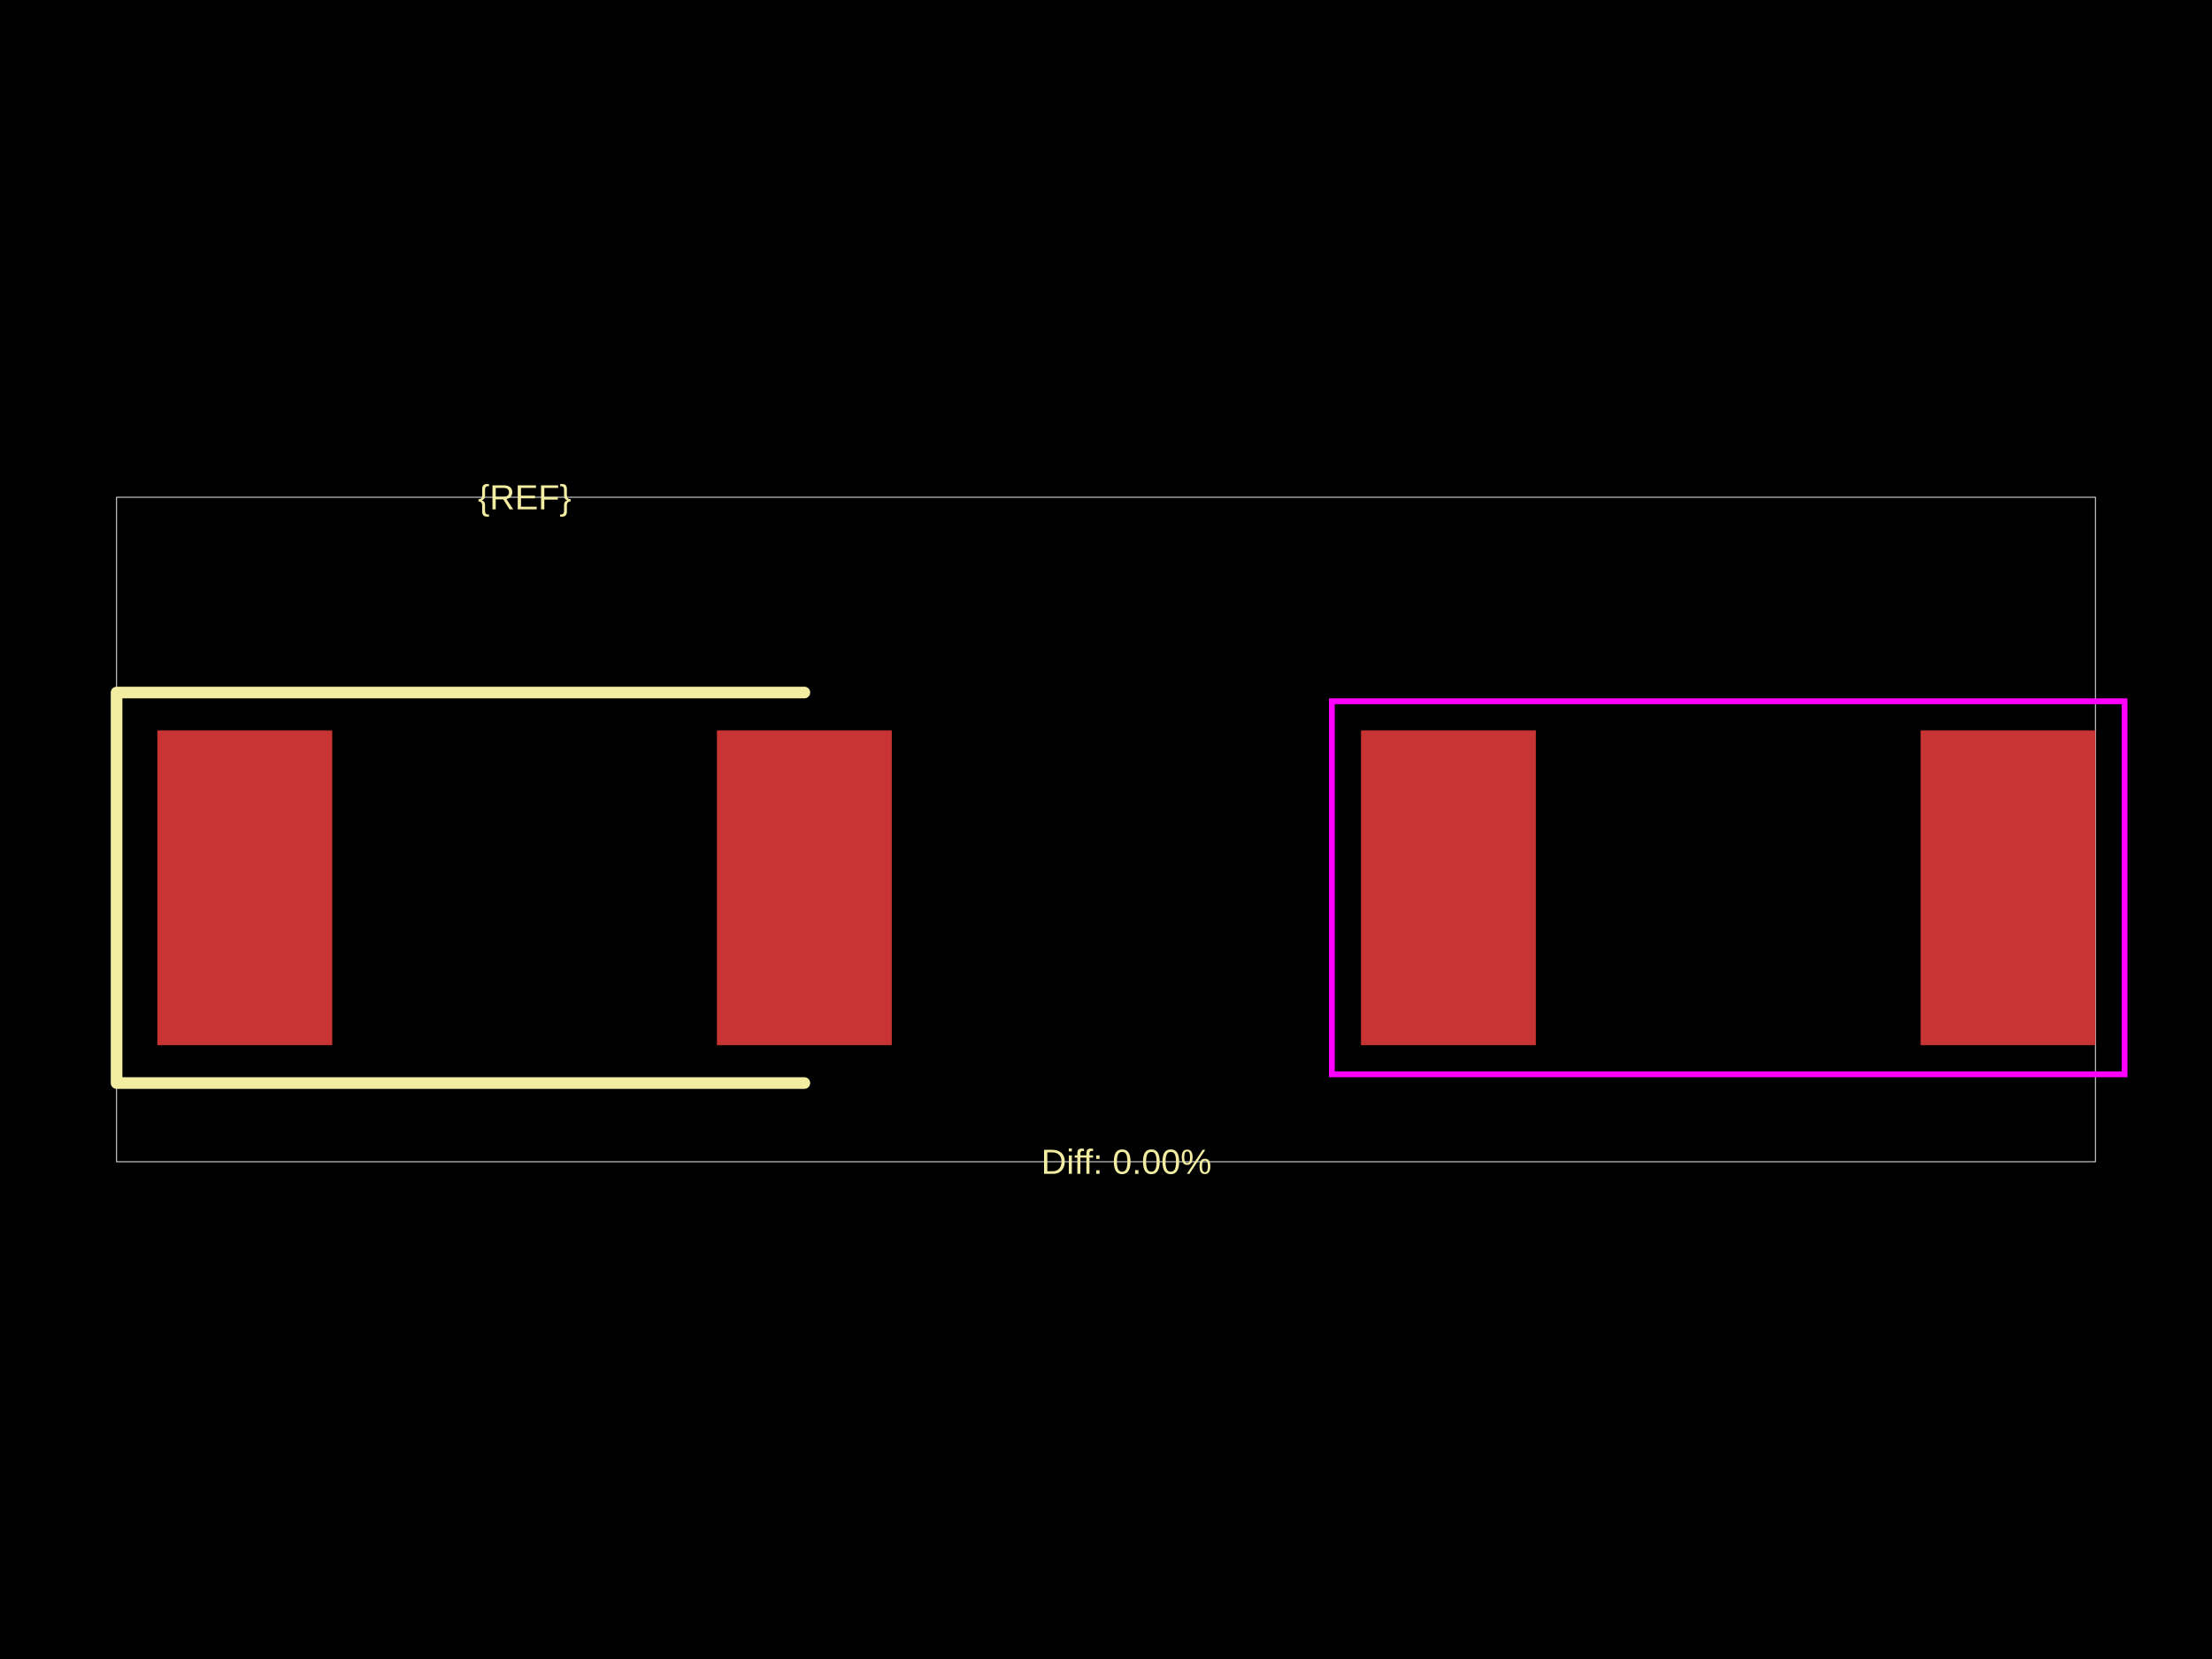
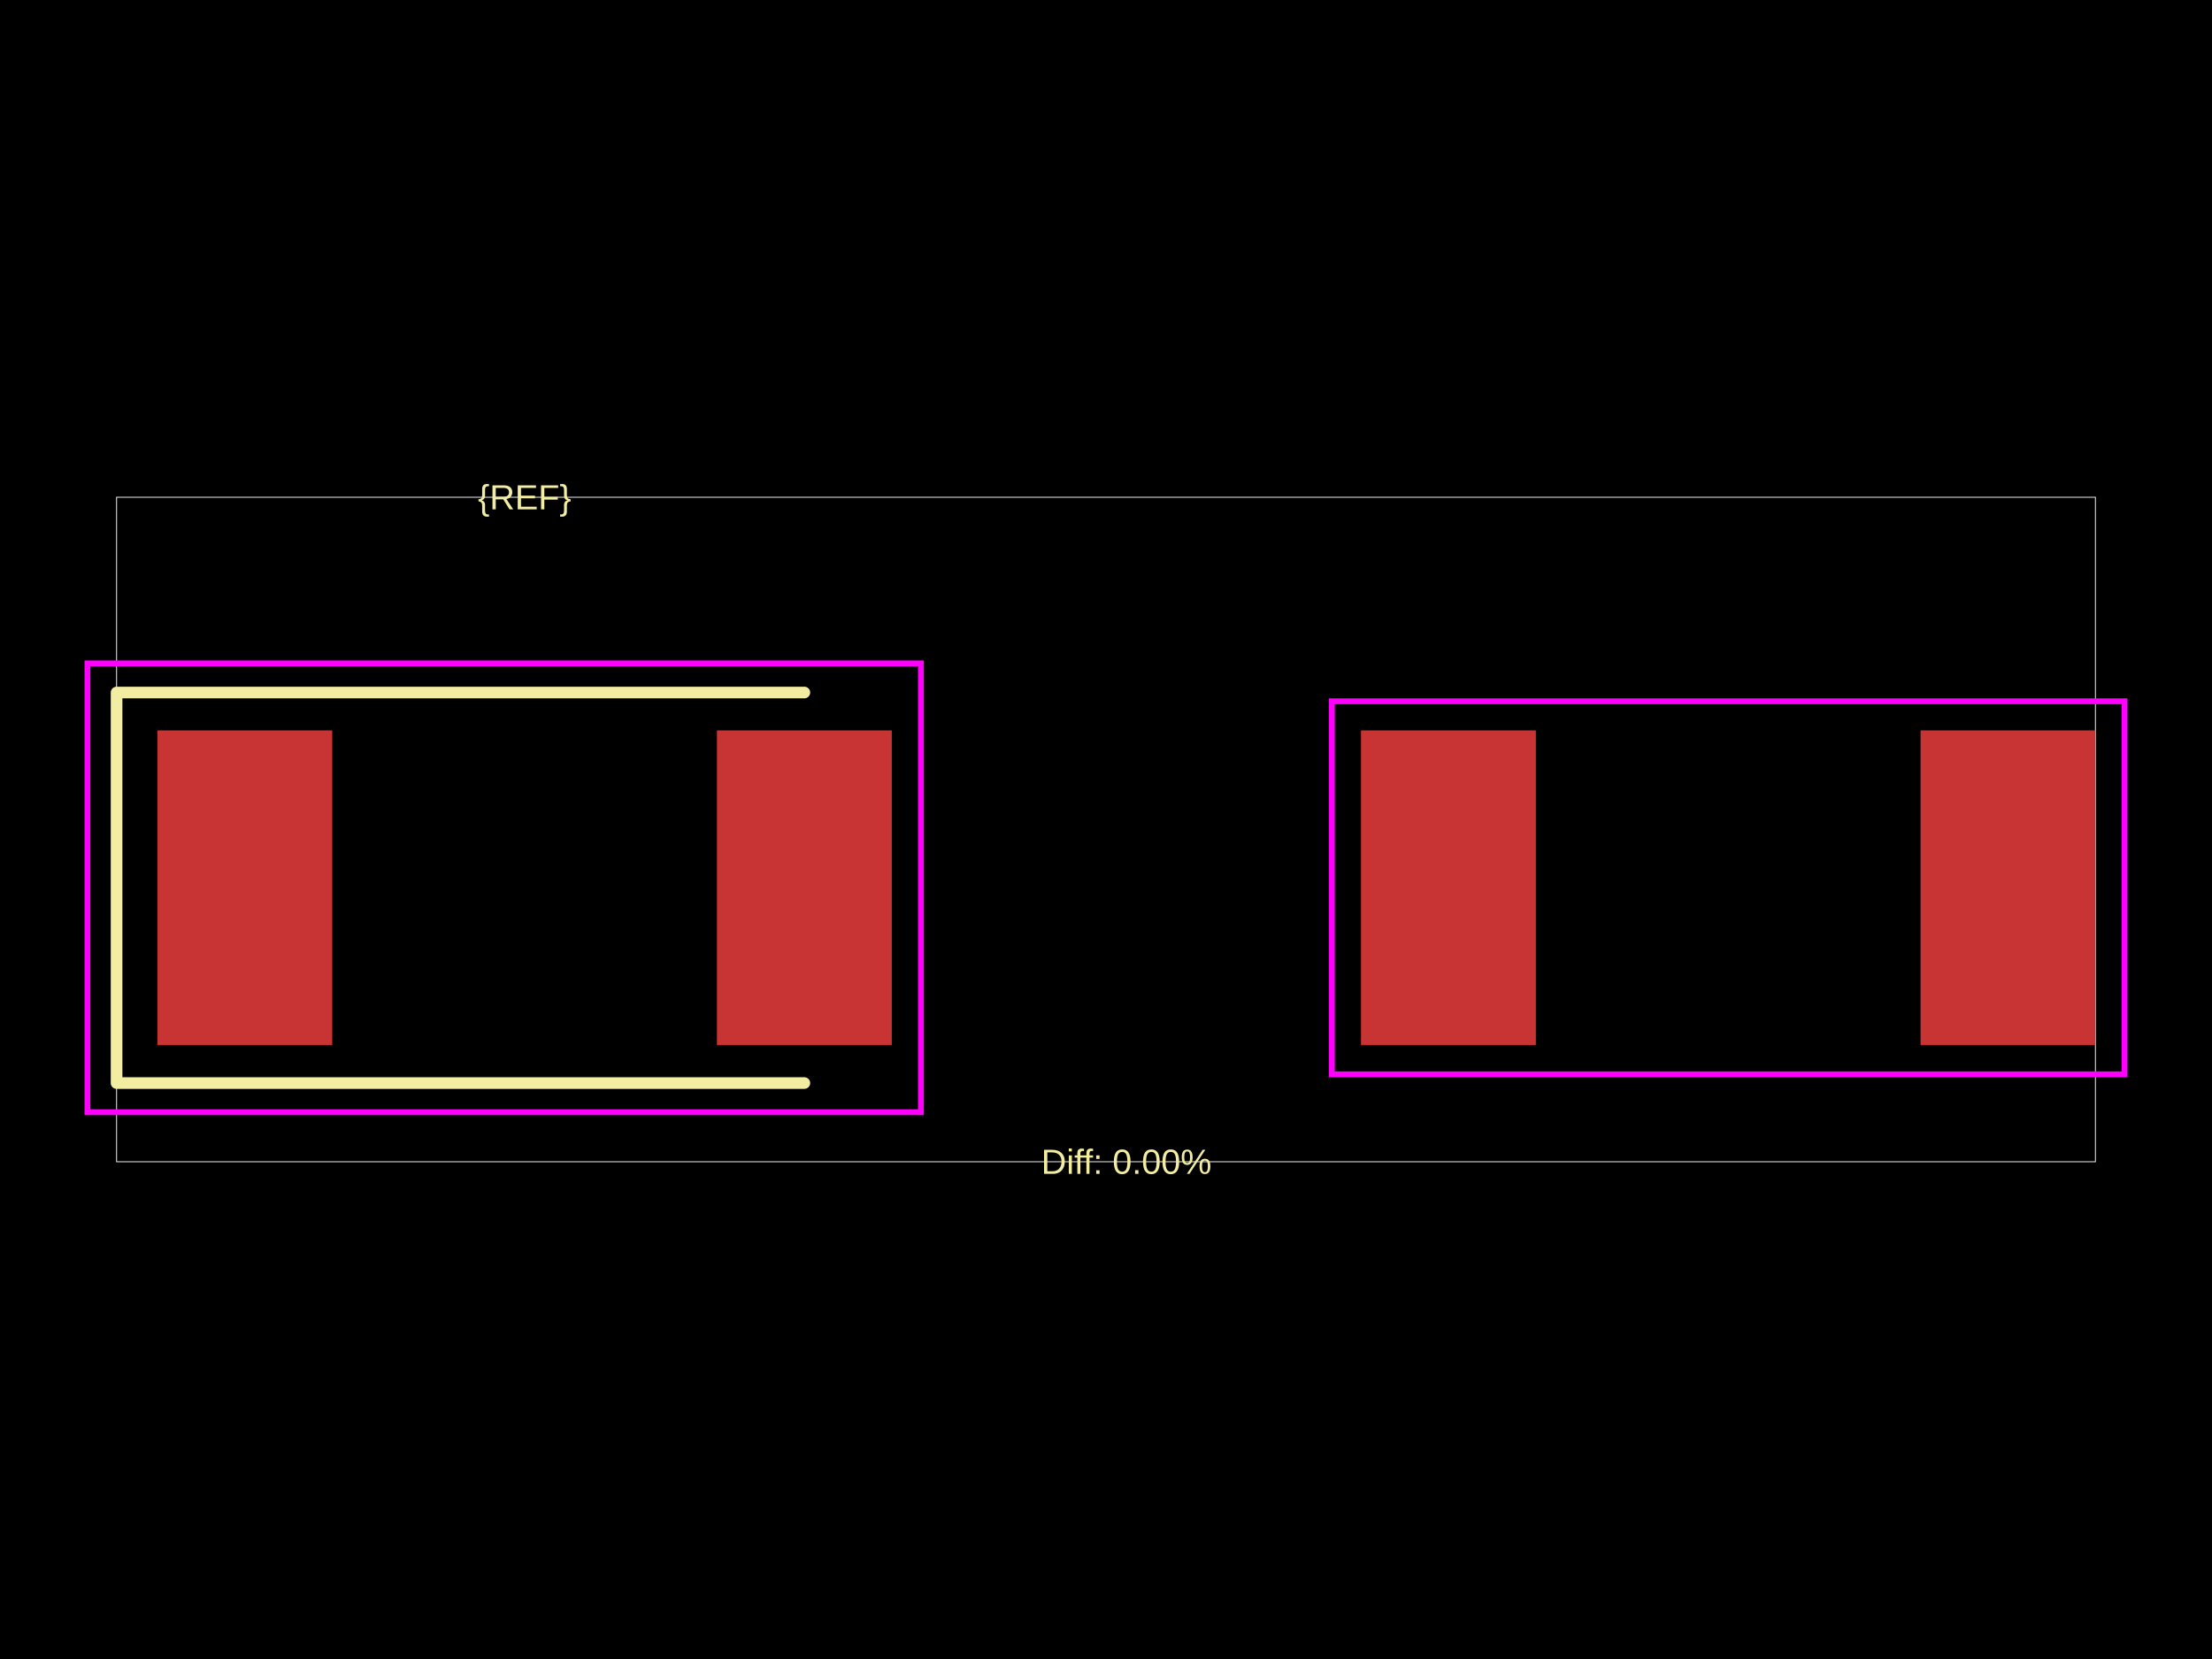
<svg xmlns="http://www.w3.org/2000/svg" width="800" height="600">
  <style />
  <rect class="boundary" x="0" y="0" fill="#000" width="800" height="600" data-type="pcb_background" data-pcb-layer="global" />
  <rect class="pcb-boundary" fill="none" stroke="#fff" stroke-width="0.3" x="42.161" y="179.841" width="715.678" height="240.317" data-type="pcb_boundary" data-pcb-layer="global" />
  <rect class="pcb-pad" fill="rgb(200, 52, 52)" x="56.917" y="264.163" width="63.241" height="113.834" data-type="pcb_smtpad" data-pcb-layer="top" />
  <rect class="pcb-pad" fill="rgb(200, 52, 52)" x="259.29" y="264.163" width="63.241" height="113.834" data-type="pcb_smtpad" data-pcb-layer="top" />
  <rect class="pcb-pad" fill="rgb(200, 52, 52)" x="492.225" y="264.163" width="63.241" height="113.834" data-type="pcb_smtpad" data-pcb-layer="top" />
  <rect class="pcb-pad" fill="rgb(200, 52, 52)" x="694.598" y="264.163" width="63.241" height="113.834" data-type="pcb_smtpad" data-pcb-layer="top" />
  <path class="pcb-silkscreen pcb-silkscreen-top" d="M 290.91 250.461 L 42.161 250.461 L 42.161 391.7 L 290.91 391.7" fill="none" stroke="#f2eda1" stroke-width="4.216" stroke-linecap="round" stroke-linejoin="round" data-pcb-component-id="" data-pcb-silkscreen-path-id="" data-type="pcb_silkscreen_path" data-pcb-layer="top" />
  <text x="0" y="0" dx="0" dy="0" fill="#f2eda1" font-family="Arial, sans-serif" font-size="12.648" text-anchor="middle" dominant-baseline="central" transform="matrix(1,0,0,1,189.7241,179.8414)" class="pcb-silkscreen-text pcb-silkscreen-top" data-pcb-silkscreen-text-id="pcb_component_1" stroke="none" data-type="pcb_silkscreen_text" data-pcb-layer="top">{REF}</text>
  <text x="0" y="0" dx="0" dy="0" fill="#f2eda1" font-family="Arial, sans-serif" font-size="12.648" text-anchor="middle" dominant-baseline="central" transform="matrix(1,0,0,1,407.3782,420.1586)" class="pcb-silkscreen-text pcb-silkscreen-top" data-pcb-silkscreen-text-id="" stroke="none" data-type="pcb_silkscreen_text" data-pcb-layer="top">Diff: 0.00%</text>
+   <rect x="31.621" y="239.921" width="301.451" height="162.32" class="pcb-courtyard-rect pcb-courtyard-top" data-pcb-courtyard-rect-id="" data-type="pcb_courtyard_rect" data-pcb-layer="top" fill="none" stroke="#FF00FF" stroke-width="2.108" />
  <polygon points="481.685,253.623 768.379,253.623 768.379,388.538 481.685,388.538" class="pcb-courtyard-outline pcb-courtyard-top" data-pcb-courtyard-outline-id="pcb_courtyard_outline_0" data-type="pcb_courtyard_outline" data-pcb-layer="top" fill="none" stroke="#FF00FF" stroke-width="2.108" />
</svg>
